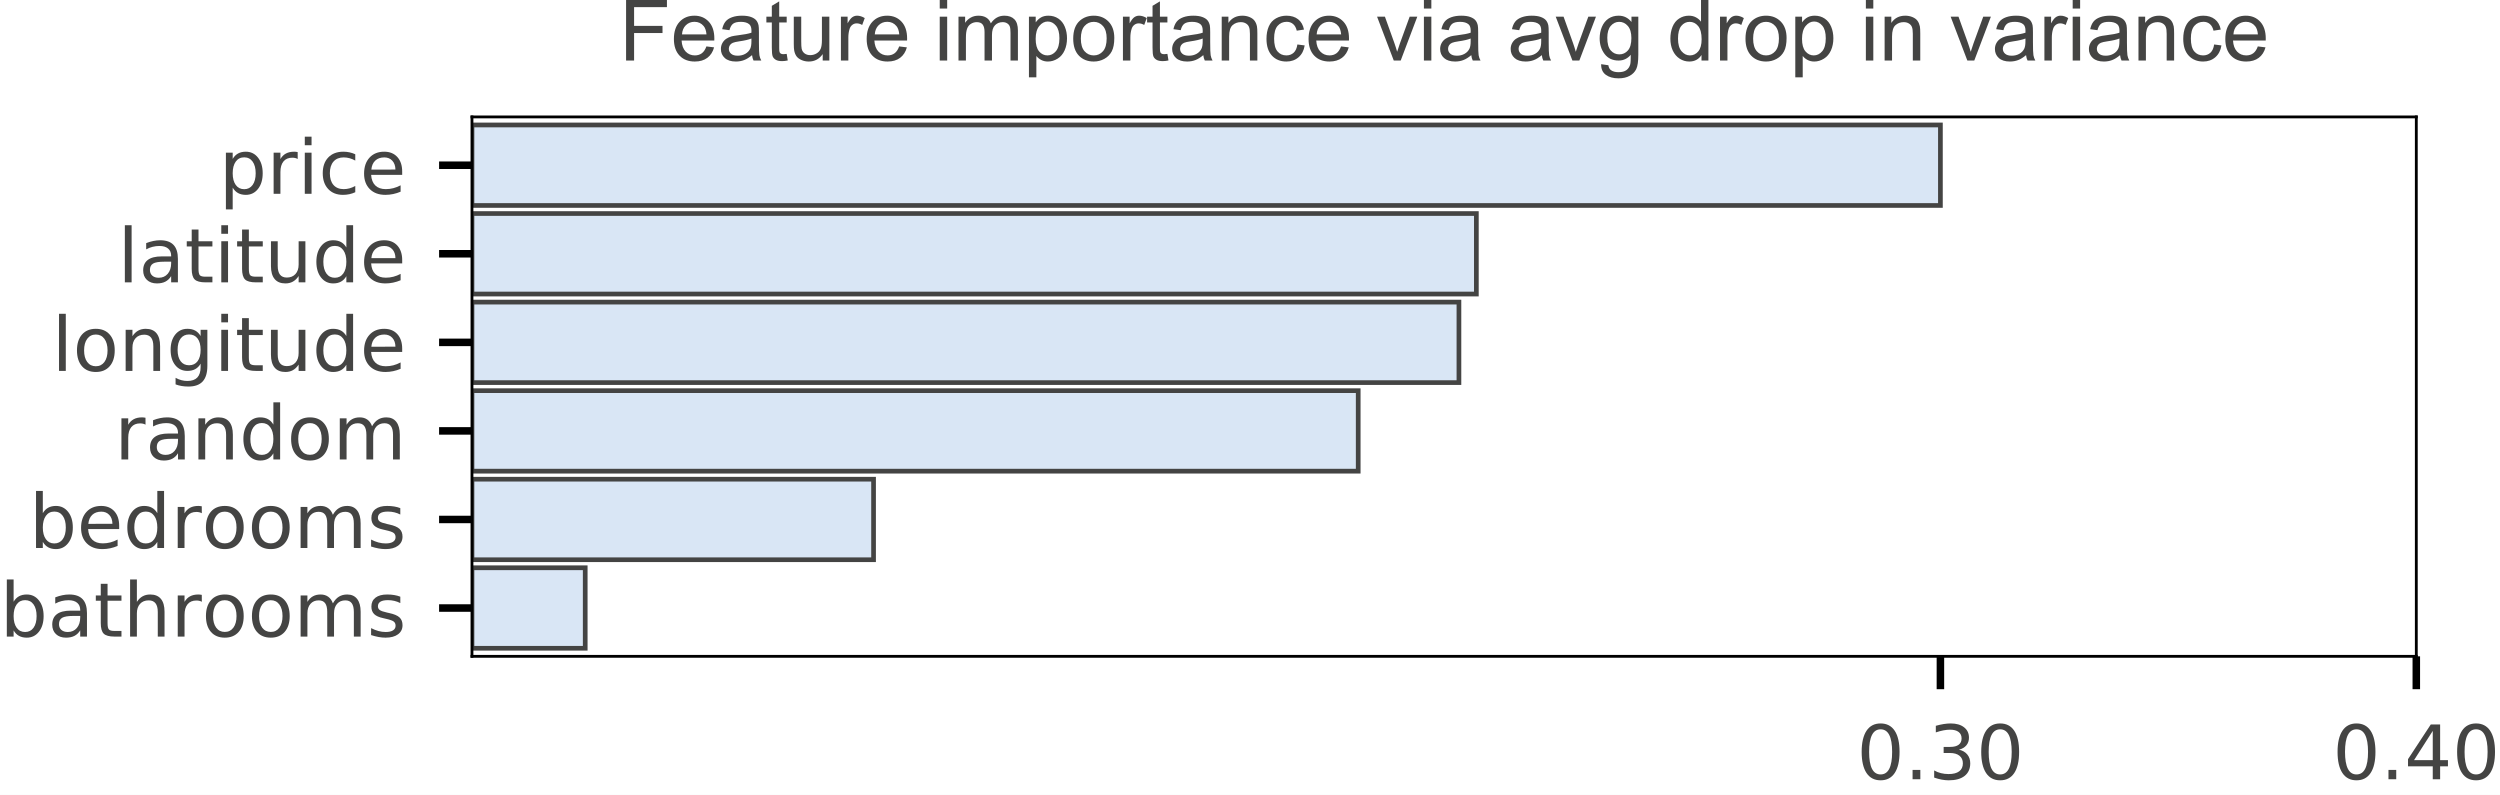
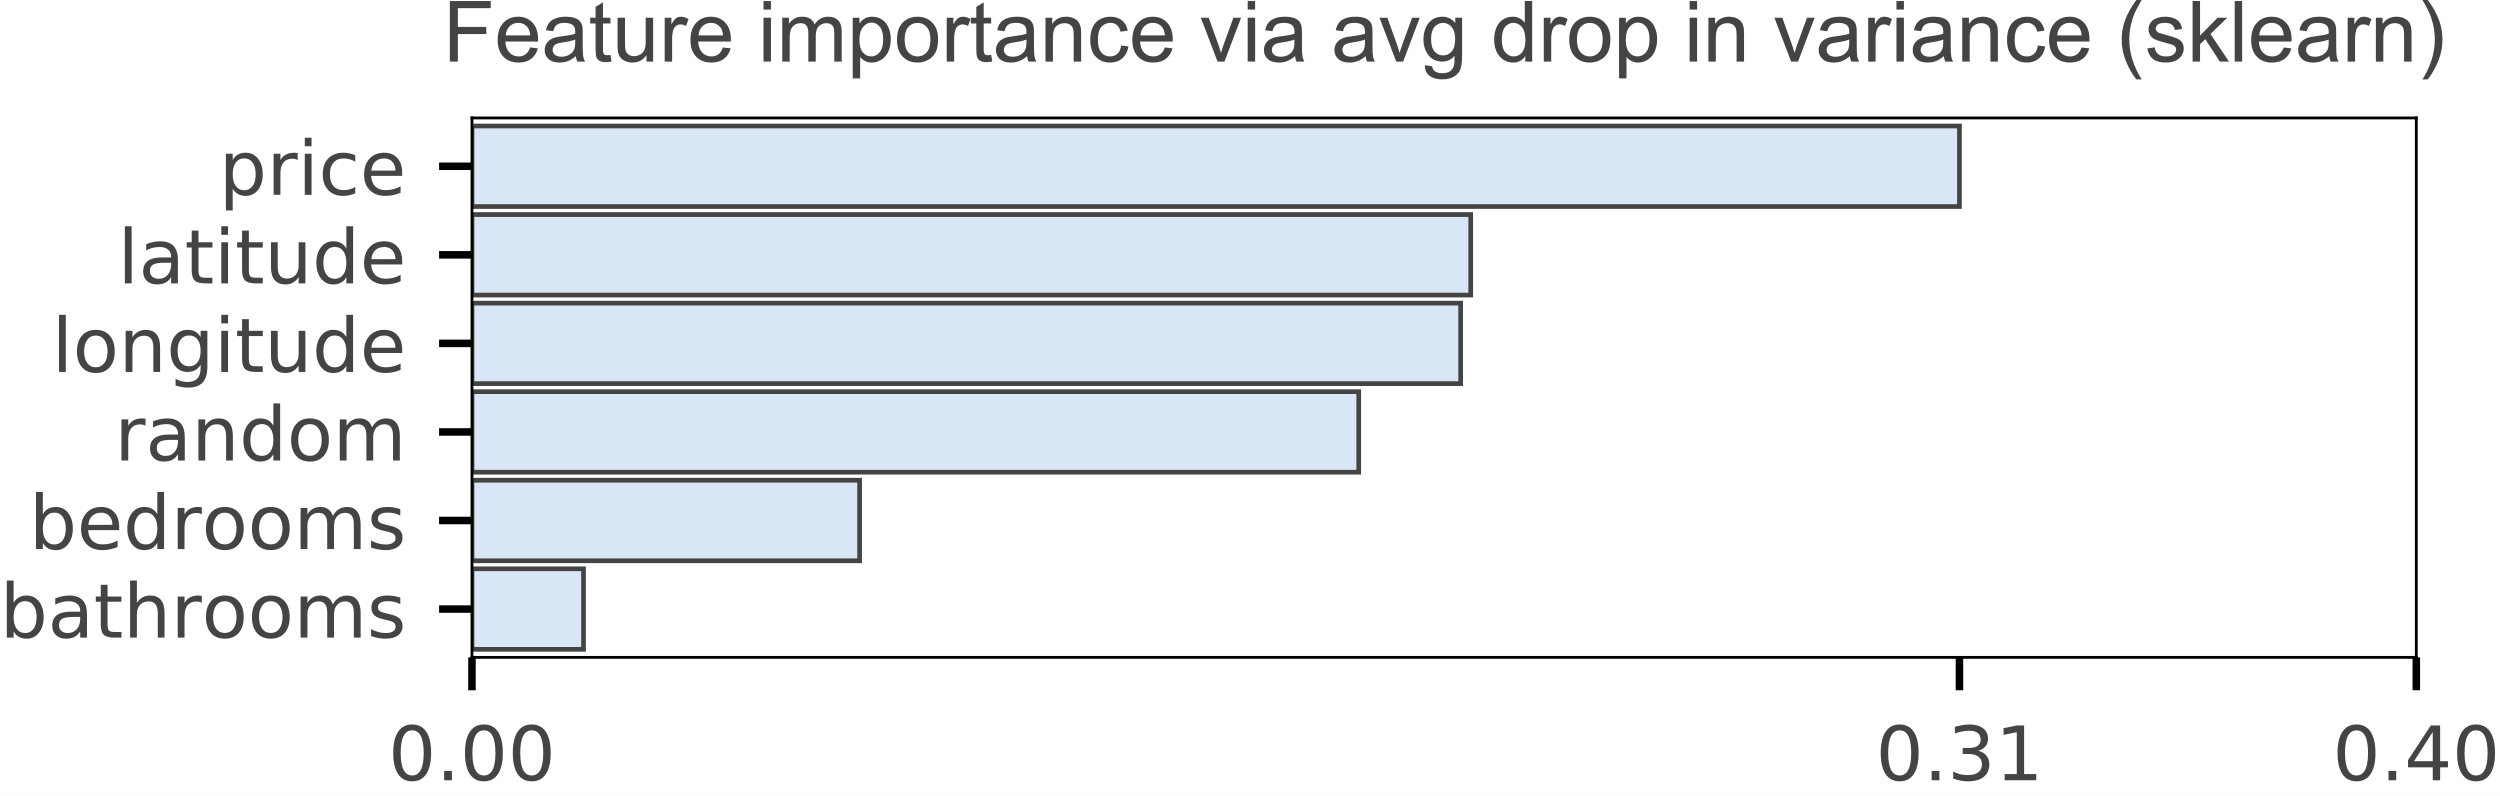
- <svg xmlns="http://www.w3.org/2000/svg" xmlns:xlink="http://www.w3.org/1999/xlink" height="84.585pt" version="1.1" viewBox="0 0 266.03 84.585" width="266.03pt">
+ <svg xmlns="http://www.w3.org/2000/svg" xmlns:xlink="http://www.w3.org/1999/xlink" height="84.694pt" version="1.1" viewBox="0 0 266.03 84.694" width="266.03pt">
  <defs>
    <style type="text/css">
*{stroke-linecap:butt;stroke-linejoin:round;}
  </style>
  </defs>
  <g id="figure_1">
    <g id="patch_1">
-       <path d="M 0 84.585  L 266.03 84.585  L 266.03 0  L 0 0  z " style="fill:#ffffff;" />
+       <path d="M 0 84.694  L 266.03 84.694  L 266.03 0  L 0 0  z " style="fill:#ffffff;" />
    </g>
    <g id="axes_1">
      <g id="patch_2">
-         <path d="M 50.224 69.842  L 257.124 69.842  L 257.124 12.442  L 50.224 12.442  z " style="fill:#ffffff;" />
+         <path d="M 50.224 69.952  L 257.124 69.952  L 257.124 12.552  L 50.224 12.552  z " style="fill:#ffffff;" />
      </g>
      <g id="patch_3">
-         <path clip-path="url(#p5304cd9a8c)" d="M 50.224 13.299  L 206.483 13.299  L 206.483 21.866  L 50.224 21.866  z " style="fill:#d9e6f5;stroke:#444443;stroke-linejoin:miter;stroke-width:0.5;" />
+         <path clip-path="url(#pd05999e4ba)" d="M 50.224 13.408  L 208.51 13.408  L 208.51 21.976  L 50.224 21.976  z " style="fill:#d9e6f5;stroke:#444443;stroke-linejoin:miter;stroke-width:0.5;" />
      </g>
      <g id="patch_4">
-         <path clip-path="url(#p5304cd9a8c)" d="M 50.224 22.723  L 157.102 22.723  L 157.102 31.29  L 50.224 31.29  z " style="fill:#d9e6f5;stroke:#444443;stroke-linejoin:miter;stroke-width:0.5;" />
+         <path clip-path="url(#pd05999e4ba)" d="M 50.224 22.832  L 156.502 22.832  L 156.502 31.399  L 50.224 31.399  z " style="fill:#d9e6f5;stroke:#444443;stroke-linejoin:miter;stroke-width:0.5;" />
      </g>
      <g id="patch_5">
-         <path clip-path="url(#p5304cd9a8c)" d="M 50.224 32.147  L 155.248 32.147  L 155.248 40.714  L 50.224 40.714  z " style="fill:#d9e6f5;stroke:#444443;stroke-linejoin:miter;stroke-width:0.5;" />
+         <path clip-path="url(#pd05999e4ba)" d="M 50.224 32.256  L 155.43 32.256  L 155.43 40.823  L 50.224 40.823  z " style="fill:#d9e6f5;stroke:#444443;stroke-linejoin:miter;stroke-width:0.5;" />
      </g>
      <g id="patch_6">
-         <path clip-path="url(#p5304cd9a8c)" d="M 50.224 41.57  L 144.529 41.57  L 144.529 50.138  L 50.224 50.138  z " style="fill:#d9e6f5;stroke:#444443;stroke-linejoin:miter;stroke-width:0.5;" />
+         <path clip-path="url(#pd05999e4ba)" d="M 50.224 41.68  L 144.585 41.68  L 144.585 50.247  L 50.224 50.247  z " style="fill:#d9e6f5;stroke:#444443;stroke-linejoin:miter;stroke-width:0.5;" />
      </g>
      <g id="patch_7">
-         <path clip-path="url(#p5304cd9a8c)" d="M 50.224 50.994  L 92.957 50.994  L 92.957 59.561  L 50.224 59.561  z " style="fill:#d9e6f5;stroke:#444443;stroke-linejoin:miter;stroke-width:0.5;" />
+         <path clip-path="url(#pd05999e4ba)" d="M 50.224 51.104  L 91.472 51.104  L 91.472 59.671  L 50.224 59.671  z " style="fill:#d9e6f5;stroke:#444443;stroke-linejoin:miter;stroke-width:0.5;" />
      </g>
      <g id="patch_8">
-         <path clip-path="url(#p5304cd9a8c)" d="M 50.224 60.418  L 62.274 60.418  L 62.274 68.985  L 50.224 68.985  z " style="fill:#d9e6f5;stroke:#444443;stroke-linejoin:miter;stroke-width:0.5;" />
+         <path clip-path="url(#pd05999e4ba)" d="M 50.224 60.528  L 62.093 60.528  L 62.093 69.095  L 50.224 69.095  z " style="fill:#d9e6f5;stroke:#444443;stroke-linejoin:miter;stroke-width:0.5;" />
      </g>
      <g id="matplotlib.axis_1">
        <g id="xtick_1">
          <g id="line2d_1">
            <defs>
-               <path d="M 0 0  L 0 3.5  " id="mf1d3e24dd2" style="stroke:#000000;stroke-width:0.8;" />
-             </defs>
-             <g>
-               <use style="stroke:#000000;stroke-width:0.8;" x="206.483" xlink:href="#mf1d3e24dd2" y="69.842" />
+               <path d="M 0 0  L 0 3.5  " id="m299b258803" style="stroke:#000000;stroke-width:0.8;" />
+             </defs>
+             <g>
+               <use style="stroke:#000000;stroke-width:0.8;" x="50.224" xlink:href="#m299b258803" y="69.952" />
            </g>
          </g>
          <g id="text_1">
            <defs>
              <path d="M 31.781 66.406  Q 24.172 66.406 20.328 58.906  Q 16.5 51.422 16.5 36.375  Q 16.5 21.391 20.328 13.891  Q 24.172 6.391 31.781 6.391  Q 39.453 6.391 43.281 13.891  Q 47.125 21.391 47.125 36.375  Q 47.125 51.422 43.281 58.906  Q 39.453 66.406 31.781 66.406  z M 31.781 74.219  Q 44.047 74.219 50.516 64.516  Q 56.984 54.828 56.984 36.375  Q 56.984 17.969 50.516 8.266  Q 44.047 -1.422 31.781 -1.422  Q 19.531 -1.422 13.062 8.266  Q 6.594 17.969 6.594 36.375  Q 6.594 54.828 13.062 64.516  Q 19.531 74.219 31.781 74.219  z " id="DejaVuSans-30" />
              <path d="M 10.688 12.406  L 21 12.406  L 21 0  L 10.688 0  z " id="DejaVuSans-2e" />
+             </defs>
+             <g style="fill:#444443;" transform="translate(41.3175 83.03047)scale(0.08 -0.08)">
+               <use xlink:href="#DejaVuSans-30" />
+               <use x="63.623" xlink:href="#DejaVuSans-2e" />
+               <use x="95.41" xlink:href="#DejaVuSans-30" />
+               <use x="159.033" xlink:href="#DejaVuSans-30" />
+             </g>
+           </g>
+         </g>
+         <g id="xtick_2">
+           <g id="line2d_2">
+             <g>
+               <use style="stroke:#000000;stroke-width:0.8;" x="208.51" xlink:href="#m299b258803" y="69.952" />
+             </g>
+           </g>
+           <g id="text_2">
+             <defs>
              <path d="M 40.578 39.312  Q 47.656 37.797 51.625 33  Q 55.609 28.219 55.609 21.188  Q 55.609 10.406 48.188 4.484  Q 40.766 -1.422 27.094 -1.422  Q 22.516 -1.422 17.656 -0.516  Q 12.797 0.391 7.625 2.203  L 7.625 11.719  Q 11.719 9.328 16.594 8.109  Q 21.484 6.891 26.812 6.891  Q 36.078 6.891 40.938 10.547  Q 45.797 14.203 45.797 21.188  Q 45.797 27.641 41.281 31.266  Q 36.766 34.906 28.719 34.906  L 20.219 34.906  L 20.219 43.016  L 29.109 43.016  Q 36.375 43.016 40.234 45.922  Q 44.094 48.828 44.094 54.297  Q 44.094 59.906 40.109 62.906  Q 36.141 65.922 28.719 65.922  Q 24.656 65.922 20.016 65.031  Q 15.375 64.156 9.812 62.312  L 9.812 71.094  Q 15.438 72.656 20.344 73.438  Q 25.25 74.219 29.594 74.219  Q 40.828 74.219 47.359 69.109  Q 53.906 64.016 53.906 55.328  Q 53.906 49.266 50.438 45.094  Q 46.969 40.922 40.578 39.312  z " id="DejaVuSans-33" />
-             </defs>
-             <g style="fill:#444443;" transform="translate(197.5763 82.92078)scale(0.08 -0.08)">
+               <path d="M 12.406 8.297  L 28.516 8.297  L 28.516 63.922  L 10.984 60.406  L 10.984 69.391  L 28.422 72.906  L 38.281 72.906  L 38.281 8.297  L 54.391 8.297  L 54.391 0  L 12.406 0  z " id="DejaVuSans-31" />
+             </defs>
+             <g style="fill:#444443;" transform="translate(199.6042 83.03047)scale(0.08 -0.08)">
              <use xlink:href="#DejaVuSans-30" />
              <use x="63.623" xlink:href="#DejaVuSans-2e" />
              <use x="95.41" xlink:href="#DejaVuSans-33" />
-               <use x="159.033" xlink:href="#DejaVuSans-30" />
-             </g>
-           </g>
-         </g>
-         <g id="xtick_2">
-           <g id="line2d_2">
-             <g>
-               <use style="stroke:#000000;stroke-width:0.8;" x="257.124" xlink:href="#mf1d3e24dd2" y="69.842" />
-             </g>
-           </g>
-           <g id="text_2">
+               <use x="159.033" xlink:href="#DejaVuSans-31" />
+             </g>
+           </g>
+         </g>
+         <g id="xtick_3">
+           <g id="line2d_3">
+             <g>
+               <use style="stroke:#000000;stroke-width:0.8;" x="257.124" xlink:href="#m299b258803" y="69.952" />
+             </g>
+           </g>
+           <g id="text_3">
            <defs>
              <path d="M 37.797 64.312  L 12.891 25.391  L 37.797 25.391  z M 35.203 72.906  L 47.609 72.906  L 47.609 25.391  L 58.016 25.391  L 58.016 17.188  L 47.609 17.188  L 47.609 0  L 37.797 0  L 37.797 17.188  L 4.891 17.188  L 4.891 26.703  z " id="DejaVuSans-34" />
            </defs>
-             <g style="fill:#444443;" transform="translate(248.2175 82.92078)scale(0.08 -0.08)">
+             <g style="fill:#444443;" transform="translate(248.2175 83.03047)scale(0.08 -0.08)">
              <use xlink:href="#DejaVuSans-30" />
              <use x="63.623" xlink:href="#DejaVuSans-2e" />
              <use x="95.41" xlink:href="#DejaVuSans-34" />
              <use x="159.033" xlink:href="#DejaVuSans-30" />
            </g>
          </g>
        </g>
      </g>
      <g id="matplotlib.axis_2">
        <g id="ytick_1">
-           <g id="line2d_3">
-             <defs>
-               <path d="M 0 0  L -3.5 0  " id="mfeb99ab6a1" style="stroke:#000000;stroke-width:0.8;" />
-             </defs>
-             <g>
-               <use style="stroke:#000000;stroke-width:0.8;" x="50.224" xlink:href="#mfeb99ab6a1" y="17.582" />
-             </g>
-           </g>
-           <g id="text_3">
+           <g id="line2d_4">
+             <defs>
+               <path d="M 0 0  L -3.5 0  " id="mda668ed212" style="stroke:#000000;stroke-width:0.8;" />
+             </defs>
+             <g>
+               <use style="stroke:#000000;stroke-width:0.8;" x="50.224" xlink:href="#mda668ed212" y="17.692" />
+             </g>
+           </g>
+           <g id="text_4">
            <defs>
              <path d="M 18.109 8.203  L 18.109 -20.797  L 9.078 -20.797  L 9.078 54.688  L 18.109 54.688  L 18.109 46.391  Q 20.953 51.266 25.266 53.625  Q 29.594 56 35.594 56  Q 45.562 56 51.781 48.094  Q 58.016 40.188 58.016 27.297  Q 58.016 14.406 51.781 6.484  Q 45.562 -1.422 35.594 -1.422  Q 29.594 -1.422 25.266 0.953  Q 20.953 3.328 18.109 8.203  z M 48.688 27.297  Q 48.688 37.203 44.609 42.844  Q 40.531 48.484 33.406 48.484  Q 26.266 48.484 22.188 42.844  Q 18.109 37.203 18.109 27.297  Q 18.109 17.391 22.188 11.75  Q 26.266 6.109 33.406 6.109  Q 40.531 6.109 44.609 11.75  Q 48.688 17.391 48.688 27.297  z " id="DejaVuSans-70" />
              <path d="M 41.109 46.297  Q 39.594 47.172 37.812 47.578  Q 36.031 48 33.891 48  Q 26.266 48 22.188 43.047  Q 18.109 38.094 18.109 28.812  L 18.109 0  L 9.078 0  L 9.078 54.688  L 18.109 54.688  L 18.109 46.188  Q 20.953 51.172 25.484 53.578  Q 30.031 56 36.531 56  Q 37.453 56 38.578 55.875  Q 39.703 55.766 41.062 55.516  z " id="DejaVuSans-72" />
              <path d="M 9.422 54.688  L 18.406 54.688  L 18.406 0  L 9.422 0  z M 9.422 75.984  L 18.406 75.984  L 18.406 64.594  L 9.422 64.594  z " id="DejaVuSans-69" />
              <path d="M 48.781 52.594  L 48.781 44.188  Q 44.969 46.297 41.141 47.344  Q 37.312 48.391 33.406 48.391  Q 24.656 48.391 19.812 42.844  Q 14.984 37.312 14.984 27.297  Q 14.984 17.281 19.812 11.734  Q 24.656 6.203 33.406 6.203  Q 37.312 6.203 41.141 7.25  Q 44.969 8.297 48.781 10.406  L 48.781 2.094  Q 45.016 0.344 40.984 -0.531  Q 36.969 -1.422 32.422 -1.422  Q 20.062 -1.422 12.781 6.344  Q 5.516 14.109 5.516 27.297  Q 5.516 40.672 12.859 48.328  Q 20.219 56 33.016 56  Q 37.156 56 41.109 55.141  Q 45.062 54.297 48.781 52.594  z " id="DejaVuSans-63" />
              <path d="M 56.203 29.594  L 56.203 25.203  L 14.891 25.203  Q 15.484 15.922 20.484 11.062  Q 25.484 6.203 34.422 6.203  Q 39.594 6.203 44.453 7.469  Q 49.312 8.734 54.109 11.281  L 54.109 2.781  Q 49.266 0.734 44.188 -0.344  Q 39.109 -1.422 33.891 -1.422  Q 20.797 -1.422 13.156 6.188  Q 5.516 13.812 5.516 26.812  Q 5.516 40.234 12.766 48.109  Q 20.016 56 32.328 56  Q 43.359 56 49.781 48.891  Q 56.203 41.797 56.203 29.594  z M 47.219 32.234  Q 47.125 39.594 43.094 43.984  Q 39.062 48.391 32.422 48.391  Q 24.906 48.391 20.391 44.141  Q 15.875 39.891 15.188 32.172  z " id="DejaVuSans-65" />
            </defs>
-             <g style="fill:#444443;" transform="translate(23.3125 20.6217)scale(0.08 -0.08)">
+             <g style="fill:#444443;" transform="translate(23.3125 20.73139)scale(0.08 -0.08)">
              <use xlink:href="#DejaVuSans-70" />
              <use x="63.477" xlink:href="#DejaVuSans-72" />
              <use x="104.59" xlink:href="#DejaVuSans-69" />
              <use x="132.373" xlink:href="#DejaVuSans-63" />
              <use x="187.354" xlink:href="#DejaVuSans-65" />
            </g>
          </g>
        </g>
        <g id="ytick_2">
-           <g id="line2d_4">
-             <g>
-               <use style="stroke:#000000;stroke-width:0.8;" x="50.224" xlink:href="#mfeb99ab6a1" y="27.006" />
-             </g>
-           </g>
-           <g id="text_4">
+           <g id="line2d_5">
+             <g>
+               <use style="stroke:#000000;stroke-width:0.8;" x="50.224" xlink:href="#mda668ed212" y="27.116" />
+             </g>
+           </g>
+           <g id="text_5">
            <defs>
              <path d="M 9.422 75.984  L 18.406 75.984  L 18.406 0  L 9.422 0  z " id="DejaVuSans-6c" />
              <path d="M 34.281 27.484  Q 23.391 27.484 19.188 25  Q 14.984 22.516 14.984 16.5  Q 14.984 11.719 18.141 8.906  Q 21.297 6.109 26.703 6.109  Q 34.188 6.109 38.703 11.406  Q 43.219 16.703 43.219 25.484  L 43.219 27.484  z M 52.203 31.203  L 52.203 0  L 43.219 0  L 43.219 8.297  Q 40.141 3.328 35.547 0.953  Q 30.953 -1.422 24.312 -1.422  Q 15.922 -1.422 10.953 3.297  Q 6 8.016 6 15.922  Q 6 25.141 12.172 29.828  Q 18.359 34.516 30.609 34.516  L 43.219 34.516  L 43.219 35.406  Q 43.219 41.609 39.141 45  Q 35.062 48.391 27.688 48.391  Q 23 48.391 18.547 47.266  Q 14.109 46.141 10.016 43.891  L 10.016 52.203  Q 14.938 54.109 19.578 55.047  Q 24.219 56 28.609 56  Q 40.484 56 46.344 49.844  Q 52.203 43.703 52.203 31.203  z " id="DejaVuSans-61" />
              <path d="M 18.312 70.219  L 18.312 54.688  L 36.812 54.688  L 36.812 47.703  L 18.312 47.703  L 18.312 18.016  Q 18.312 11.328 20.141 9.422  Q 21.969 7.516 27.594 7.516  L 36.812 7.516  L 36.812 0  L 27.594 0  Q 17.188 0 13.234 3.875  Q 9.281 7.766 9.281 18.016  L 9.281 47.703  L 2.688 47.703  L 2.688 54.688  L 9.281 54.688  L 9.281 70.219  z " id="DejaVuSans-74" />
              <path d="M 8.5 21.578  L 8.5 54.688  L 17.484 54.688  L 17.484 21.922  Q 17.484 14.156 20.5 10.266  Q 23.531 6.391 29.594 6.391  Q 36.859 6.391 41.078 11.031  Q 45.312 15.672 45.312 23.688  L 45.312 54.688  L 54.297 54.688  L 54.297 0  L 45.312 0  L 45.312 8.406  Q 42.047 3.422 37.719 1  Q 33.406 -1.422 27.688 -1.422  Q 18.266 -1.422 13.375 4.438  Q 8.5 10.297 8.5 21.578  z M 31.109 56  z " id="DejaVuSans-75" />
              <path d="M 45.406 46.391  L 45.406 75.984  L 54.391 75.984  L 54.391 0  L 45.406 0  L 45.406 8.203  Q 42.578 3.328 38.25 0.953  Q 33.938 -1.422 27.875 -1.422  Q 17.969 -1.422 11.734 6.484  Q 5.516 14.406 5.516 27.297  Q 5.516 40.188 11.734 48.094  Q 17.969 56 27.875 56  Q 33.938 56 38.25 53.625  Q 42.578 51.266 45.406 46.391  z M 14.797 27.297  Q 14.797 17.391 18.875 11.75  Q 22.953 6.109 30.078 6.109  Q 37.203 6.109 41.297 11.75  Q 45.406 17.391 45.406 27.297  Q 45.406 37.203 41.297 42.844  Q 37.203 48.484 30.078 48.484  Q 22.953 48.484 18.875 42.844  Q 14.797 37.203 14.797 27.297  z " id="DejaVuSans-64" />
            </defs>
-             <g style="fill:#444443;" transform="translate(12.5325 30.04558)scale(0.08 -0.08)">
+             <g style="fill:#444443;" transform="translate(12.5325 30.15527)scale(0.08 -0.08)">
              <use xlink:href="#DejaVuSans-6c" />
              <use x="27.783" xlink:href="#DejaVuSans-61" />
              <use x="89.062" xlink:href="#DejaVuSans-74" />
              <use x="128.271" xlink:href="#DejaVuSans-69" />
              <use x="156.055" xlink:href="#DejaVuSans-74" />
              <use x="195.264" xlink:href="#DejaVuSans-75" />
              <use x="258.643" xlink:href="#DejaVuSans-64" />
              <use x="322.119" xlink:href="#DejaVuSans-65" />
            </g>
          </g>
        </g>
        <g id="ytick_3">
-           <g id="line2d_5">
-             <g>
-               <use style="stroke:#000000;stroke-width:0.8;" x="50.224" xlink:href="#mfeb99ab6a1" y="36.43" />
-             </g>
-           </g>
-           <g id="text_5">
+           <g id="line2d_6">
+             <g>
+               <use style="stroke:#000000;stroke-width:0.8;" x="50.224" xlink:href="#mda668ed212" y="36.54" />
+             </g>
+           </g>
+           <g id="text_6">
            <defs>
              <path d="M 30.609 48.391  Q 23.391 48.391 19.188 42.75  Q 14.984 37.109 14.984 27.297  Q 14.984 17.484 19.156 11.844  Q 23.344 6.203 30.609 6.203  Q 37.797 6.203 41.984 11.859  Q 46.188 17.531 46.188 27.297  Q 46.188 37.016 41.984 42.703  Q 37.797 48.391 30.609 48.391  z M 30.609 56  Q 42.328 56 49.016 48.375  Q 55.719 40.766 55.719 27.297  Q 55.719 13.875 49.016 6.219  Q 42.328 -1.422 30.609 -1.422  Q 18.844 -1.422 12.172 6.219  Q 5.516 13.875 5.516 27.297  Q 5.516 40.766 12.172 48.375  Q 18.844 56 30.609 56  z " id="DejaVuSans-6f" />
              <path d="M 54.891 33.016  L 54.891 0  L 45.906 0  L 45.906 32.719  Q 45.906 40.484 42.875 44.328  Q 39.844 48.188 33.797 48.188  Q 26.516 48.188 22.312 43.547  Q 18.109 38.922 18.109 30.906  L 18.109 0  L 9.078 0  L 9.078 54.688  L 18.109 54.688  L 18.109 46.188  Q 21.344 51.125 25.703 53.562  Q 30.078 56 35.797 56  Q 45.219 56 50.047 50.172  Q 54.891 44.344 54.891 33.016  z " id="DejaVuSans-6e" />
              <path d="M 45.406 27.984  Q 45.406 37.75 41.375 43.109  Q 37.359 48.484 30.078 48.484  Q 22.859 48.484 18.828 43.109  Q 14.797 37.75 14.797 27.984  Q 14.797 18.266 18.828 12.891  Q 22.859 7.516 30.078 7.516  Q 37.359 7.516 41.375 12.891  Q 45.406 18.266 45.406 27.984  z M 54.391 6.781  Q 54.391 -7.172 48.188 -13.984  Q 42 -20.797 29.203 -20.797  Q 24.469 -20.797 20.266 -20.094  Q 16.062 -19.391 12.109 -17.922  L 12.109 -9.188  Q 16.062 -11.328 19.922 -12.344  Q 23.781 -13.375 27.781 -13.375  Q 36.625 -13.375 41.016 -8.766  Q 45.406 -4.156 45.406 5.172  L 45.406 9.625  Q 42.625 4.781 38.281 2.391  Q 33.938 0 27.875 0  Q 17.828 0 11.672 7.656  Q 5.516 15.328 5.516 27.984  Q 5.516 40.672 11.672 48.328  Q 17.828 56 27.875 56  Q 33.938 56 38.281 53.609  Q 42.625 51.219 45.406 46.391  L 45.406 54.688  L 54.391 54.688  z " id="DejaVuSans-67" />
            </defs>
-             <g style="fill:#444443;" transform="translate(5.5275 39.46947)scale(0.08 -0.08)">
+             <g style="fill:#444443;" transform="translate(5.5275 39.57915)scale(0.08 -0.08)">
              <use xlink:href="#DejaVuSans-6c" />
              <use x="27.783" xlink:href="#DejaVuSans-6f" />
              <use x="88.965" xlink:href="#DejaVuSans-6e" />
              <use x="152.344" xlink:href="#DejaVuSans-67" />
              <use x="215.82" xlink:href="#DejaVuSans-69" />
              <use x="243.604" xlink:href="#DejaVuSans-74" />
              <use x="282.812" xlink:href="#DejaVuSans-75" />
              <use x="346.191" xlink:href="#DejaVuSans-64" />
              <use x="409.668" xlink:href="#DejaVuSans-65" />
            </g>
          </g>
        </g>
        <g id="ytick_4">
-           <g id="line2d_6">
-             <g>
-               <use style="stroke:#000000;stroke-width:0.8;" x="50.224" xlink:href="#mfeb99ab6a1" y="45.854" />
-             </g>
-           </g>
-           <g id="text_6">
+           <g id="line2d_7">
+             <g>
+               <use style="stroke:#000000;stroke-width:0.8;" x="50.224" xlink:href="#mda668ed212" y="45.964" />
+             </g>
+           </g>
+           <g id="text_7">
            <defs>
              <path d="M 52 44.188  Q 55.375 50.25 60.062 53.125  Q 64.75 56 71.094 56  Q 79.641 56 84.281 50.016  Q 88.922 44.047 88.922 33.016  L 88.922 0  L 79.891 0  L 79.891 32.719  Q 79.891 40.578 77.094 44.375  Q 74.312 48.188 68.609 48.188  Q 61.625 48.188 57.562 43.547  Q 53.516 38.922 53.516 30.906  L 53.516 0  L 44.484 0  L 44.484 32.719  Q 44.484 40.625 41.703 44.406  Q 38.922 48.188 33.109 48.188  Q 26.219 48.188 22.156 43.531  Q 18.109 38.875 18.109 30.906  L 18.109 0  L 9.078 0  L 9.078 54.688  L 18.109 54.688  L 18.109 46.188  Q 21.188 51.219 25.484 53.609  Q 29.781 56 35.688 56  Q 41.656 56 45.828 52.969  Q 50 49.953 52 44.188  z " id="DejaVuSans-6d" />
            </defs>
-             <g style="fill:#444443;" transform="translate(12.19625 48.89335)scale(0.08 -0.08)">
+             <g style="fill:#444443;" transform="translate(12.19625 49.00303)scale(0.08 -0.08)">
              <use xlink:href="#DejaVuSans-72" />
              <use x="41.113" xlink:href="#DejaVuSans-61" />
              <use x="102.393" xlink:href="#DejaVuSans-6e" />
              <use x="165.771" xlink:href="#DejaVuSans-64" />
              <use x="229.248" xlink:href="#DejaVuSans-6f" />
              <use x="290.43" xlink:href="#DejaVuSans-6d" />
            </g>
          </g>
        </g>
        <g id="ytick_5">
-           <g id="line2d_7">
-             <g>
-               <use style="stroke:#000000;stroke-width:0.8;" x="50.224" xlink:href="#mfeb99ab6a1" y="55.278" />
-             </g>
-           </g>
-           <g id="text_7">
+           <g id="line2d_8">
+             <g>
+               <use style="stroke:#000000;stroke-width:0.8;" x="50.224" xlink:href="#mda668ed212" y="55.388" />
+             </g>
+           </g>
+           <g id="text_8">
            <defs>
              <path d="M 48.688 27.297  Q 48.688 37.203 44.609 42.844  Q 40.531 48.484 33.406 48.484  Q 26.266 48.484 22.188 42.844  Q 18.109 37.203 18.109 27.297  Q 18.109 17.391 22.188 11.75  Q 26.266 6.109 33.406 6.109  Q 40.531 6.109 44.609 11.75  Q 48.688 17.391 48.688 27.297  z M 18.109 46.391  Q 20.953 51.266 25.266 53.625  Q 29.594 56 35.594 56  Q 45.562 56 51.781 48.094  Q 58.016 40.188 58.016 27.297  Q 58.016 14.406 51.781 6.484  Q 45.562 -1.422 35.594 -1.422  Q 29.594 -1.422 25.266 0.953  Q 20.953 3.328 18.109 8.203  L 18.109 0  L 9.078 0  L 9.078 75.984  L 18.109 75.984  z " id="DejaVuSans-62" />
              <path d="M 44.281 53.078  L 44.281 44.578  Q 40.484 46.531 36.375 47.5  Q 32.281 48.484 27.875 48.484  Q 21.188 48.484 17.844 46.438  Q 14.5 44.391 14.5 40.281  Q 14.5 37.156 16.891 35.375  Q 19.281 33.594 26.516 31.984  L 29.594 31.297  Q 39.156 29.25 43.188 25.516  Q 47.219 21.781 47.219 15.094  Q 47.219 7.469 41.188 3.016  Q 35.156 -1.422 24.609 -1.422  Q 20.219 -1.422 15.453 -0.562  Q 10.688 0.297 5.422 2  L 5.422 11.281  Q 10.406 8.688 15.234 7.391  Q 20.062 6.109 24.812 6.109  Q 31.156 6.109 34.562 8.281  Q 37.984 10.453 37.984 14.406  Q 37.984 18.062 35.516 20.016  Q 33.062 21.969 24.703 23.781  L 21.578 24.516  Q 13.234 26.266 9.516 29.906  Q 5.812 33.547 5.812 39.891  Q 5.812 47.609 11.281 51.797  Q 16.75 56 26.812 56  Q 31.781 56 36.172 55.266  Q 40.578 54.547 44.281 53.078  z " id="DejaVuSans-73" />
            </defs>
-             <g style="fill:#444443;" transform="translate(3.1075 58.31723)scale(0.08 -0.08)">
+             <g style="fill:#444443;" transform="translate(3.1075 58.42692)scale(0.08 -0.08)">
              <use xlink:href="#DejaVuSans-62" />
              <use x="63.477" xlink:href="#DejaVuSans-65" />
              <use x="125" xlink:href="#DejaVuSans-64" />
              <use x="188.477" xlink:href="#DejaVuSans-72" />
              <use x="229.559" xlink:href="#DejaVuSans-6f" />
              <use x="290.74" xlink:href="#DejaVuSans-6f" />
              <use x="351.922" xlink:href="#DejaVuSans-6d" />
              <use x="449.334" xlink:href="#DejaVuSans-73" />
            </g>
          </g>
        </g>
        <g id="ytick_6">
-           <g id="line2d_8">
-             <g>
-               <use style="stroke:#000000;stroke-width:0.8;" x="50.224" xlink:href="#mfeb99ab6a1" y="64.702" />
-             </g>
-           </g>
-           <g id="text_8">
+           <g id="line2d_9">
+             <g>
+               <use style="stroke:#000000;stroke-width:0.8;" x="50.224" xlink:href="#mda668ed212" y="64.811" />
+             </g>
+           </g>
+           <g id="text_9">
            <defs>
              <path d="M 54.891 33.016  L 54.891 0  L 45.906 0  L 45.906 32.719  Q 45.906 40.484 42.875 44.328  Q 39.844 48.188 33.797 48.188  Q 26.516 48.188 22.312 43.547  Q 18.109 38.922 18.109 30.906  L 18.109 0  L 9.078 0  L 9.078 75.984  L 18.109 75.984  L 18.109 46.188  Q 21.344 51.125 25.703 53.562  Q 30.078 56 35.797 56  Q 45.219 56 50.047 50.172  Q 54.891 44.344 54.891 33.016  z " id="DejaVuSans-68" />
            </defs>
-             <g style="fill:#444443;" transform="translate(0 67.74111)scale(0.08 -0.08)">
+             <g style="fill:#444443;" transform="translate(0 67.8508)scale(0.08 -0.08)">
              <use xlink:href="#DejaVuSans-62" />
              <use x="63.477" xlink:href="#DejaVuSans-61" />
              <use x="124.756" xlink:href="#DejaVuSans-74" />
              <use x="163.965" xlink:href="#DejaVuSans-68" />
              <use x="227.344" xlink:href="#DejaVuSans-72" />
              <use x="268.426" xlink:href="#DejaVuSans-6f" />
              <use x="329.607" xlink:href="#DejaVuSans-6f" />
              <use x="390.789" xlink:href="#DejaVuSans-6d" />
              <use x="488.201" xlink:href="#DejaVuSans-73" />
            </g>
          </g>
        </g>
      </g>
      <g id="patch_9">
-         <path d="M 50.224 69.842  L 50.224 12.442  " style="fill:none;stroke:#000000;stroke-linecap:square;stroke-linejoin:miter;stroke-width:0.3;" />
+         <path d="M 50.224 69.952  L 50.224 12.552  " style="fill:none;stroke:#000000;stroke-linecap:square;stroke-linejoin:miter;stroke-width:0.3;" />
      </g>
      <g id="patch_10">
-         <path d="M 257.124 69.842  L 257.124 12.442  " style="fill:none;stroke:#000000;stroke-linecap:square;stroke-linejoin:miter;stroke-width:0.3;" />
+         <path d="M 257.124 69.952  L 257.124 12.552  " style="fill:none;stroke:#000000;stroke-linecap:square;stroke-linejoin:miter;stroke-width:0.3;" />
      </g>
      <g id="patch_11">
-         <path d="M 50.224 69.842  L 257.124 69.842  " style="fill:none;stroke:#000000;stroke-linecap:square;stroke-linejoin:miter;stroke-width:0.3;" />
+         <path d="M 50.224 69.952  L 257.124 69.952  " style="fill:none;stroke:#000000;stroke-linecap:square;stroke-linejoin:miter;stroke-width:0.3;" />
      </g>
      <g id="patch_12">
-         <path d="M 50.224 12.442  L 257.124 12.442  " style="fill:none;stroke:#000000;stroke-linecap:square;stroke-linejoin:miter;stroke-width:0.3;" />
-       </g>
-       <g id="text_9">
+         <path d="M 50.224 12.552  L 257.124 12.552  " style="fill:none;stroke:#000000;stroke-linecap:square;stroke-linejoin:miter;stroke-width:0.3;" />
+       </g>
+       <g id="text_10">
        <defs>
          <path d="M 8.203 0  L 8.203 71.578  L 56.5 71.578  L 56.5 63.141  L 17.672 63.141  L 17.672 40.969  L 51.266 40.969  L 51.266 32.516  L 17.672 32.516  L 17.672 0  z " id="ArialMT-46" />
          <path d="M 42.094 16.703  L 51.172 15.578  Q 49.031 7.625 43.219 3.219  Q 37.406 -1.172 28.375 -1.172  Q 17 -1.172 10.328 5.828  Q 3.656 12.844 3.656 25.484  Q 3.656 38.578 10.391 45.797  Q 17.141 53.031 27.875 53.031  Q 38.281 53.031 44.875 45.953  Q 51.469 38.875 51.469 26.031  Q 51.469 25.25 51.422 23.688  L 12.75 23.688  Q 13.234 15.141 17.578 10.594  Q 21.922 6.062 28.422 6.062  Q 33.25 6.062 36.672 8.594  Q 40.094 11.141 42.094 16.703  z M 13.234 30.906  L 42.188 30.906  Q 41.609 37.453 38.875 40.719  Q 34.672 45.797 27.984 45.797  Q 21.922 45.797 17.797 41.75  Q 13.672 37.703 13.234 30.906  z " id="ArialMT-65" />
          <path d="M 40.438 6.391  Q 35.547 2.25 31.031 0.531  Q 26.516 -1.172 21.344 -1.172  Q 12.797 -1.172 8.203 3  Q 3.609 7.172 3.609 13.672  Q 3.609 17.484 5.344 20.625  Q 7.078 23.781 9.891 25.688  Q 12.703 27.594 16.219 28.562  Q 18.797 29.25 24.031 29.891  Q 34.672 31.156 39.703 32.906  Q 39.75 34.719 39.75 35.203  Q 39.75 40.578 37.25 42.781  Q 33.891 45.75 27.25 45.75  Q 21.047 45.75 18.094 43.578  Q 15.141 41.406 13.719 35.891  L 5.125 37.062  Q 6.297 42.578 8.984 45.969  Q 11.672 49.359 16.75 51.188  Q 21.828 53.031 28.516 53.031  Q 35.156 53.031 39.297 51.469  Q 43.453 49.906 45.406 47.531  Q 47.359 45.172 48.141 41.547  Q 48.578 39.312 48.578 33.453  L 48.578 21.734  Q 48.578 9.469 49.141 6.219  Q 49.703 2.984 51.375 0  L 42.188 0  Q 40.828 2.734 40.438 6.391  z M 39.703 26.031  Q 34.906 24.078 25.344 22.703  Q 19.922 21.922 17.672 20.938  Q 15.438 19.969 14.203 18.094  Q 12.984 16.219 12.984 13.922  Q 12.984 10.406 15.641 8.062  Q 18.312 5.719 23.438 5.719  Q 28.516 5.719 32.469 7.938  Q 36.422 10.156 38.281 14.016  Q 39.703 17 39.703 22.797  z " id="ArialMT-61" />
          <path d="M 25.781 7.859  L 27.047 0.094  Q 23.344 -0.688 20.406 -0.688  Q 15.625 -0.688 12.984 0.828  Q 10.359 2.344 9.281 4.812  Q 8.203 7.281 8.203 15.188  L 8.203 45.016  L 1.766 45.016  L 1.766 51.859  L 8.203 51.859  L 8.203 64.703  L 16.938 69.969  L 16.938 51.859  L 25.781 51.859  L 25.781 45.016  L 16.938 45.016  L 16.938 14.703  Q 16.938 10.938 17.406 9.859  Q 17.875 8.797 18.922 8.156  Q 19.969 7.516 21.922 7.516  Q 23.391 7.516 25.781 7.859  z " id="ArialMT-74" />
          <path d="M 40.578 0  L 40.578 7.625  Q 34.516 -1.172 24.125 -1.172  Q 19.531 -1.172 15.547 0.578  Q 11.578 2.344 9.641 5  Q 7.719 7.672 6.938 11.531  Q 6.391 14.109 6.391 19.734  L 6.391 51.859  L 15.188 51.859  L 15.188 23.094  Q 15.188 16.219 15.719 13.812  Q 16.547 10.359 19.234 8.375  Q 21.922 6.391 25.875 6.391  Q 29.828 6.391 33.297 8.422  Q 36.766 10.453 38.203 13.938  Q 39.656 17.438 39.656 24.078  L 39.656 51.859  L 48.438 51.859  L 48.438 0  z " id="ArialMT-75" />
          <path d="M 6.5 0  L 6.5 51.859  L 14.406 51.859  L 14.406 44  Q 17.438 49.516 20 51.266  Q 22.562 53.031 25.641 53.031  Q 30.078 53.031 34.672 50.203  L 31.641 42.047  Q 28.422 43.953 25.203 43.953  Q 22.312 43.953 20.016 42.219  Q 17.719 40.484 16.75 37.406  Q 15.281 32.719 15.281 27.156  L 15.281 0  z " id="ArialMT-72" />
          <path id="ArialMT-20" />
          <path d="M 6.641 61.469  L 6.641 71.578  L 15.438 71.578  L 15.438 61.469  z M 6.641 0  L 6.641 51.859  L 15.438 51.859  L 15.438 0  z " id="ArialMT-69" />
          <path d="M 6.594 0  L 6.594 51.859  L 14.453 51.859  L 14.453 44.578  Q 16.891 48.391 20.938 50.703  Q 25 53.031 30.172 53.031  Q 35.938 53.031 39.625 50.641  Q 43.312 48.25 44.828 43.953  Q 50.984 53.031 60.844 53.031  Q 68.562 53.031 72.703 48.75  Q 76.859 44.484 76.859 35.594  L 76.859 0  L 68.109 0  L 68.109 32.672  Q 68.109 37.938 67.25 40.25  Q 66.406 42.578 64.156 43.984  Q 61.922 45.406 58.891 45.406  Q 53.422 45.406 49.797 41.766  Q 46.188 38.141 46.188 30.125  L 46.188 0  L 37.406 0  L 37.406 33.688  Q 37.406 39.547 35.25 42.469  Q 33.109 45.406 28.219 45.406  Q 24.516 45.406 21.359 43.453  Q 18.219 41.5 16.797 37.734  Q 15.375 33.984 15.375 26.906  L 15.375 0  z " id="ArialMT-6d" />
          <path d="M 6.594 -19.875  L 6.594 51.859  L 14.594 51.859  L 14.594 45.125  Q 17.438 49.078 21 51.047  Q 24.562 53.031 29.641 53.031  Q 36.281 53.031 41.359 49.609  Q 46.438 46.188 49.016 39.953  Q 51.609 33.734 51.609 26.312  Q 51.609 18.359 48.75 11.984  Q 45.906 5.609 40.453 2.219  Q 35.016 -1.172 29 -1.172  Q 24.609 -1.172 21.109 0.688  Q 17.625 2.547 15.375 5.375  L 15.375 -19.875  z M 14.547 25.641  Q 14.547 15.625 18.594 10.844  Q 22.656 6.062 28.422 6.062  Q 34.281 6.062 38.453 11.016  Q 42.625 15.969 42.625 26.375  Q 42.625 36.281 38.547 41.203  Q 34.469 46.141 28.812 46.141  Q 23.188 46.141 18.859 40.891  Q 14.547 35.641 14.547 25.641  z " id="ArialMT-70" />
          <path d="M 3.328 25.922  Q 3.328 40.328 11.328 47.266  Q 18.016 53.031 27.641 53.031  Q 38.328 53.031 45.109 46.016  Q 51.906 39.016 51.906 26.656  Q 51.906 16.656 48.906 10.906  Q 45.906 5.172 40.156 2  Q 34.422 -1.172 27.641 -1.172  Q 16.75 -1.172 10.031 5.812  Q 3.328 12.797 3.328 25.922  z M 12.359 25.922  Q 12.359 15.969 16.703 11.016  Q 21.047 6.062 27.641 6.062  Q 34.188 6.062 38.531 11.031  Q 42.875 16.016 42.875 26.219  Q 42.875 35.844 38.5 40.797  Q 34.125 45.75 27.641 45.75  Q 21.047 45.75 16.703 40.812  Q 12.359 35.891 12.359 25.922  z " id="ArialMT-6f" />
          <path d="M 6.594 0  L 6.594 51.859  L 14.5 51.859  L 14.5 44.484  Q 20.219 53.031 31 53.031  Q 35.688 53.031 39.625 51.344  Q 43.562 49.656 45.516 46.922  Q 47.469 44.188 48.25 40.438  Q 48.734 37.984 48.734 31.891  L 48.734 0  L 39.938 0  L 39.938 31.547  Q 39.938 36.922 38.906 39.578  Q 37.891 42.234 35.281 43.812  Q 32.672 45.406 29.156 45.406  Q 23.531 45.406 19.453 41.844  Q 15.375 38.281 15.375 28.328  L 15.375 0  z " id="ArialMT-6e" />
          <path d="M 40.438 19  L 49.078 17.875  Q 47.656 8.938 41.812 3.875  Q 35.984 -1.172 27.484 -1.172  Q 16.844 -1.172 10.375 5.781  Q 3.906 12.75 3.906 25.734  Q 3.906 34.125 6.688 40.422  Q 9.469 46.734 15.156 49.875  Q 20.844 53.031 27.547 53.031  Q 35.984 53.031 41.359 48.75  Q 46.734 44.484 48.25 36.625  L 39.703 35.297  Q 38.484 40.531 35.375 43.156  Q 32.281 45.797 27.875 45.797  Q 21.234 45.797 17.078 41.031  Q 12.938 36.281 12.938 25.984  Q 12.938 15.531 16.938 10.797  Q 20.953 6.062 27.391 6.062  Q 32.562 6.062 36.031 9.234  Q 39.5 12.406 40.438 19  z " id="ArialMT-63" />
          <path d="M 21 0  L 1.266 51.859  L 10.547 51.859  L 21.688 20.797  Q 23.484 15.766 25 10.359  Q 26.172 14.453 28.266 20.219  L 39.797 51.859  L 48.828 51.859  L 29.203 0  z " id="ArialMT-76" />
          <path d="M 4.984 -4.297  L 13.531 -5.562  Q 14.062 -9.516 16.5 -11.328  Q 19.781 -13.766 25.438 -13.766  Q 31.547 -13.766 34.859 -11.328  Q 38.188 -8.891 39.359 -4.5  Q 40.047 -1.812 39.984 6.781  Q 34.234 0 25.641 0  Q 14.938 0 9.078 7.719  Q 3.219 15.438 3.219 26.219  Q 3.219 33.641 5.906 39.906  Q 8.594 46.188 13.688 49.609  Q 18.797 53.031 25.688 53.031  Q 34.859 53.031 40.828 45.609  L 40.828 51.859  L 48.922 51.859  L 48.922 7.031  Q 48.922 -5.078 46.453 -10.125  Q 44 -15.188 38.641 -18.109  Q 33.297 -21.047 25.484 -21.047  Q 16.219 -21.047 10.5 -16.875  Q 4.781 -12.703 4.984 -4.297  z M 12.25 26.859  Q 12.25 16.656 16.297 11.969  Q 20.359 7.281 26.469 7.281  Q 32.516 7.281 36.609 11.938  Q 40.719 16.609 40.719 26.562  Q 40.719 36.078 36.5 40.906  Q 32.281 45.75 26.312 45.75  Q 20.453 45.75 16.344 40.984  Q 12.25 36.234 12.25 26.859  z " id="ArialMT-67" />
          <path d="M 40.234 0  L 40.234 6.547  Q 35.297 -1.172 25.734 -1.172  Q 19.531 -1.172 14.328 2.25  Q 9.125 5.672 6.266 11.797  Q 3.422 17.922 3.422 25.875  Q 3.422 33.641 6 39.969  Q 8.594 46.297 13.766 49.656  Q 18.953 53.031 25.344 53.031  Q 30.031 53.031 33.688 51.047  Q 37.359 49.078 39.656 45.906  L 39.656 71.578  L 48.391 71.578  L 48.391 0  z M 12.453 25.875  Q 12.453 15.922 16.641 10.984  Q 20.844 6.062 26.562 6.062  Q 32.328 6.062 36.344 10.766  Q 40.375 15.484 40.375 25.141  Q 40.375 35.797 36.266 40.766  Q 32.172 45.75 26.172 45.75  Q 20.312 45.75 16.375 40.969  Q 12.453 36.188 12.453 25.875  z " id="ArialMT-64" />
+           <path d="M 23.391 -21.047  Q 16.109 -11.859 11.078 0.438  Q 6.062 12.75 6.062 25.922  Q 6.062 37.547 9.812 48.188  Q 14.203 60.547 23.391 72.797  L 29.688 72.797  Q 23.781 62.641 21.875 58.297  Q 18.891 51.562 17.188 44.234  Q 15.094 35.109 15.094 25.875  Q 15.094 2.391 29.688 -21.047  z " id="ArialMT-28" />
+           <path d="M 3.078 15.484  L 11.766 16.844  Q 12.5 11.625 15.844 8.844  Q 19.188 6.062 25.203 6.062  Q 31.25 6.062 34.172 8.516  Q 37.109 10.984 37.109 14.312  Q 37.109 17.281 34.516 19  Q 32.719 20.172 25.531 21.969  Q 15.875 24.422 12.141 26.203  Q 8.406 27.984 6.469 31.125  Q 4.547 34.281 4.547 38.094  Q 4.547 41.547 6.125 44.5  Q 7.719 47.469 10.453 49.422  Q 12.5 50.922 16.031 51.969  Q 19.578 53.031 23.641 53.031  Q 29.734 53.031 34.344 51.266  Q 38.969 49.516 41.156 46.5  Q 43.359 43.5 44.188 38.484  L 35.594 37.312  Q 35.016 41.312 32.203 43.547  Q 29.391 45.797 24.266 45.797  Q 18.219 45.797 15.625 43.797  Q 13.031 41.797 13.031 39.109  Q 13.031 37.406 14.109 36.031  Q 15.188 34.625 17.484 33.688  Q 18.797 33.203 25.25 31.453  Q 34.578 28.953 38.25 27.359  Q 41.938 25.781 44.031 22.75  Q 46.141 19.734 46.141 15.234  Q 46.141 10.844 43.578 6.953  Q 41.016 3.078 36.172 0.953  Q 31.344 -1.172 25.25 -1.172  Q 15.141 -1.172 9.844 3.031  Q 4.547 7.234 3.078 15.484  z " id="ArialMT-73" />
+           <path d="M 6.641 0  L 6.641 71.578  L 15.438 71.578  L 15.438 30.766  L 36.234 51.859  L 47.609 51.859  L 27.781 32.625  L 49.609 0  L 38.766 0  L 21.625 26.516  L 15.438 20.562  L 15.438 0  z " id="ArialMT-6b" />
+           <path d="M 6.391 0  L 6.391 71.578  L 15.188 71.578  L 15.188 0  z " id="ArialMT-6c" />
+           <path d="M 12.359 -21.047  L 6.062 -21.047  Q 20.656 2.391 20.656 25.875  Q 20.656 35.062 18.562 44.094  Q 16.891 51.422 13.922 58.156  Q 12.016 62.547 6.062 72.797  L 12.359 72.797  Q 21.531 60.547 25.922 48.188  Q 29.688 37.547 29.688 25.922  Q 29.688 12.75 24.625 0.438  Q 19.578 -11.859 12.359 -21.047  z " id="ArialMT-29" />
        </defs>
-         <g style="fill:#444443;" transform="translate(65.88438 6.442031)scale(0.09 -0.09)">
+         <g style="fill:#444443;" transform="translate(47.13203 6.551719)scale(0.09 -0.09)">
          <use xlink:href="#ArialMT-46" />
          <use x="61.084" xlink:href="#ArialMT-65" />
          <use x="116.699" xlink:href="#ArialMT-61" />
          <use x="172.314" xlink:href="#ArialMT-74" />
          <use x="200.098" xlink:href="#ArialMT-75" />
          <use x="255.713" xlink:href="#ArialMT-72" />
          <use x="289.014" xlink:href="#ArialMT-65" />
          <use x="344.629" xlink:href="#ArialMT-20" />
          <use x="372.412" xlink:href="#ArialMT-69" />
          <use x="394.629" xlink:href="#ArialMT-6d" />
          <use x="477.93" xlink:href="#ArialMT-70" />
          <use x="533.545" xlink:href="#ArialMT-6f" />
          <use x="589.16" xlink:href="#ArialMT-72" />
          <use x="622.461" xlink:href="#ArialMT-74" />
          <use x="650.244" xlink:href="#ArialMT-61" />
          <use x="705.859" xlink:href="#ArialMT-6e" />
          <use x="761.475" xlink:href="#ArialMT-63" />
          <use x="811.475" xlink:href="#ArialMT-65" />
          <use x="867.09" xlink:href="#ArialMT-20" />
          <use x="894.873" xlink:href="#ArialMT-76" />
          <use x="944.873" xlink:href="#ArialMT-69" />
          <use x="967.09" xlink:href="#ArialMT-61" />
          <use x="1022.705" xlink:href="#ArialMT-20" />
          <use x="1050.488" xlink:href="#ArialMT-61" />
          <use x="1106.104" xlink:href="#ArialMT-76" />
          <use x="1156.104" xlink:href="#ArialMT-67" />
          <use x="1211.719" xlink:href="#ArialMT-20" />
          <use x="1239.502" xlink:href="#ArialMT-64" />
          <use x="1295.117" xlink:href="#ArialMT-72" />
          <use x="1328.418" xlink:href="#ArialMT-6f" />
          <use x="1384.033" xlink:href="#ArialMT-70" />
          <use x="1439.648" xlink:href="#ArialMT-20" />
          <use x="1467.432" xlink:href="#ArialMT-69" />
          <use x="1489.648" xlink:href="#ArialMT-6e" />
          <use x="1545.264" xlink:href="#ArialMT-20" />
          <use x="1573.047" xlink:href="#ArialMT-76" />
          <use x="1623.047" xlink:href="#ArialMT-61" />
          <use x="1678.662" xlink:href="#ArialMT-72" />
          <use x="1711.963" xlink:href="#ArialMT-69" />
          <use x="1734.18" xlink:href="#ArialMT-61" />
          <use x="1789.795" xlink:href="#ArialMT-6e" />
          <use x="1845.41" xlink:href="#ArialMT-63" />
          <use x="1895.41" xlink:href="#ArialMT-65" />
+           <use x="1951.025" xlink:href="#ArialMT-20" />
+           <use x="1978.809" xlink:href="#ArialMT-28" />
+           <use x="2012.109" xlink:href="#ArialMT-73" />
+           <use x="2062.109" xlink:href="#ArialMT-6b" />
+           <use x="2112.109" xlink:href="#ArialMT-6c" />
+           <use x="2134.326" xlink:href="#ArialMT-65" />
+           <use x="2189.941" xlink:href="#ArialMT-61" />
+           <use x="2245.557" xlink:href="#ArialMT-72" />
+           <use x="2278.857" xlink:href="#ArialMT-6e" />
+           <use x="2334.473" xlink:href="#ArialMT-29" />
        </g>
      </g>
    </g>
  </g>
  <defs>
-     <clipPath id="p5304cd9a8c">
-       <rect height="57.4" width="206.9" x="50.224" y="12.442" />
+     <clipPath id="pd05999e4ba">
+       <rect height="57.4" width="206.9" x="50.224" y="12.552" />
    </clipPath>
  </defs>
</svg>
